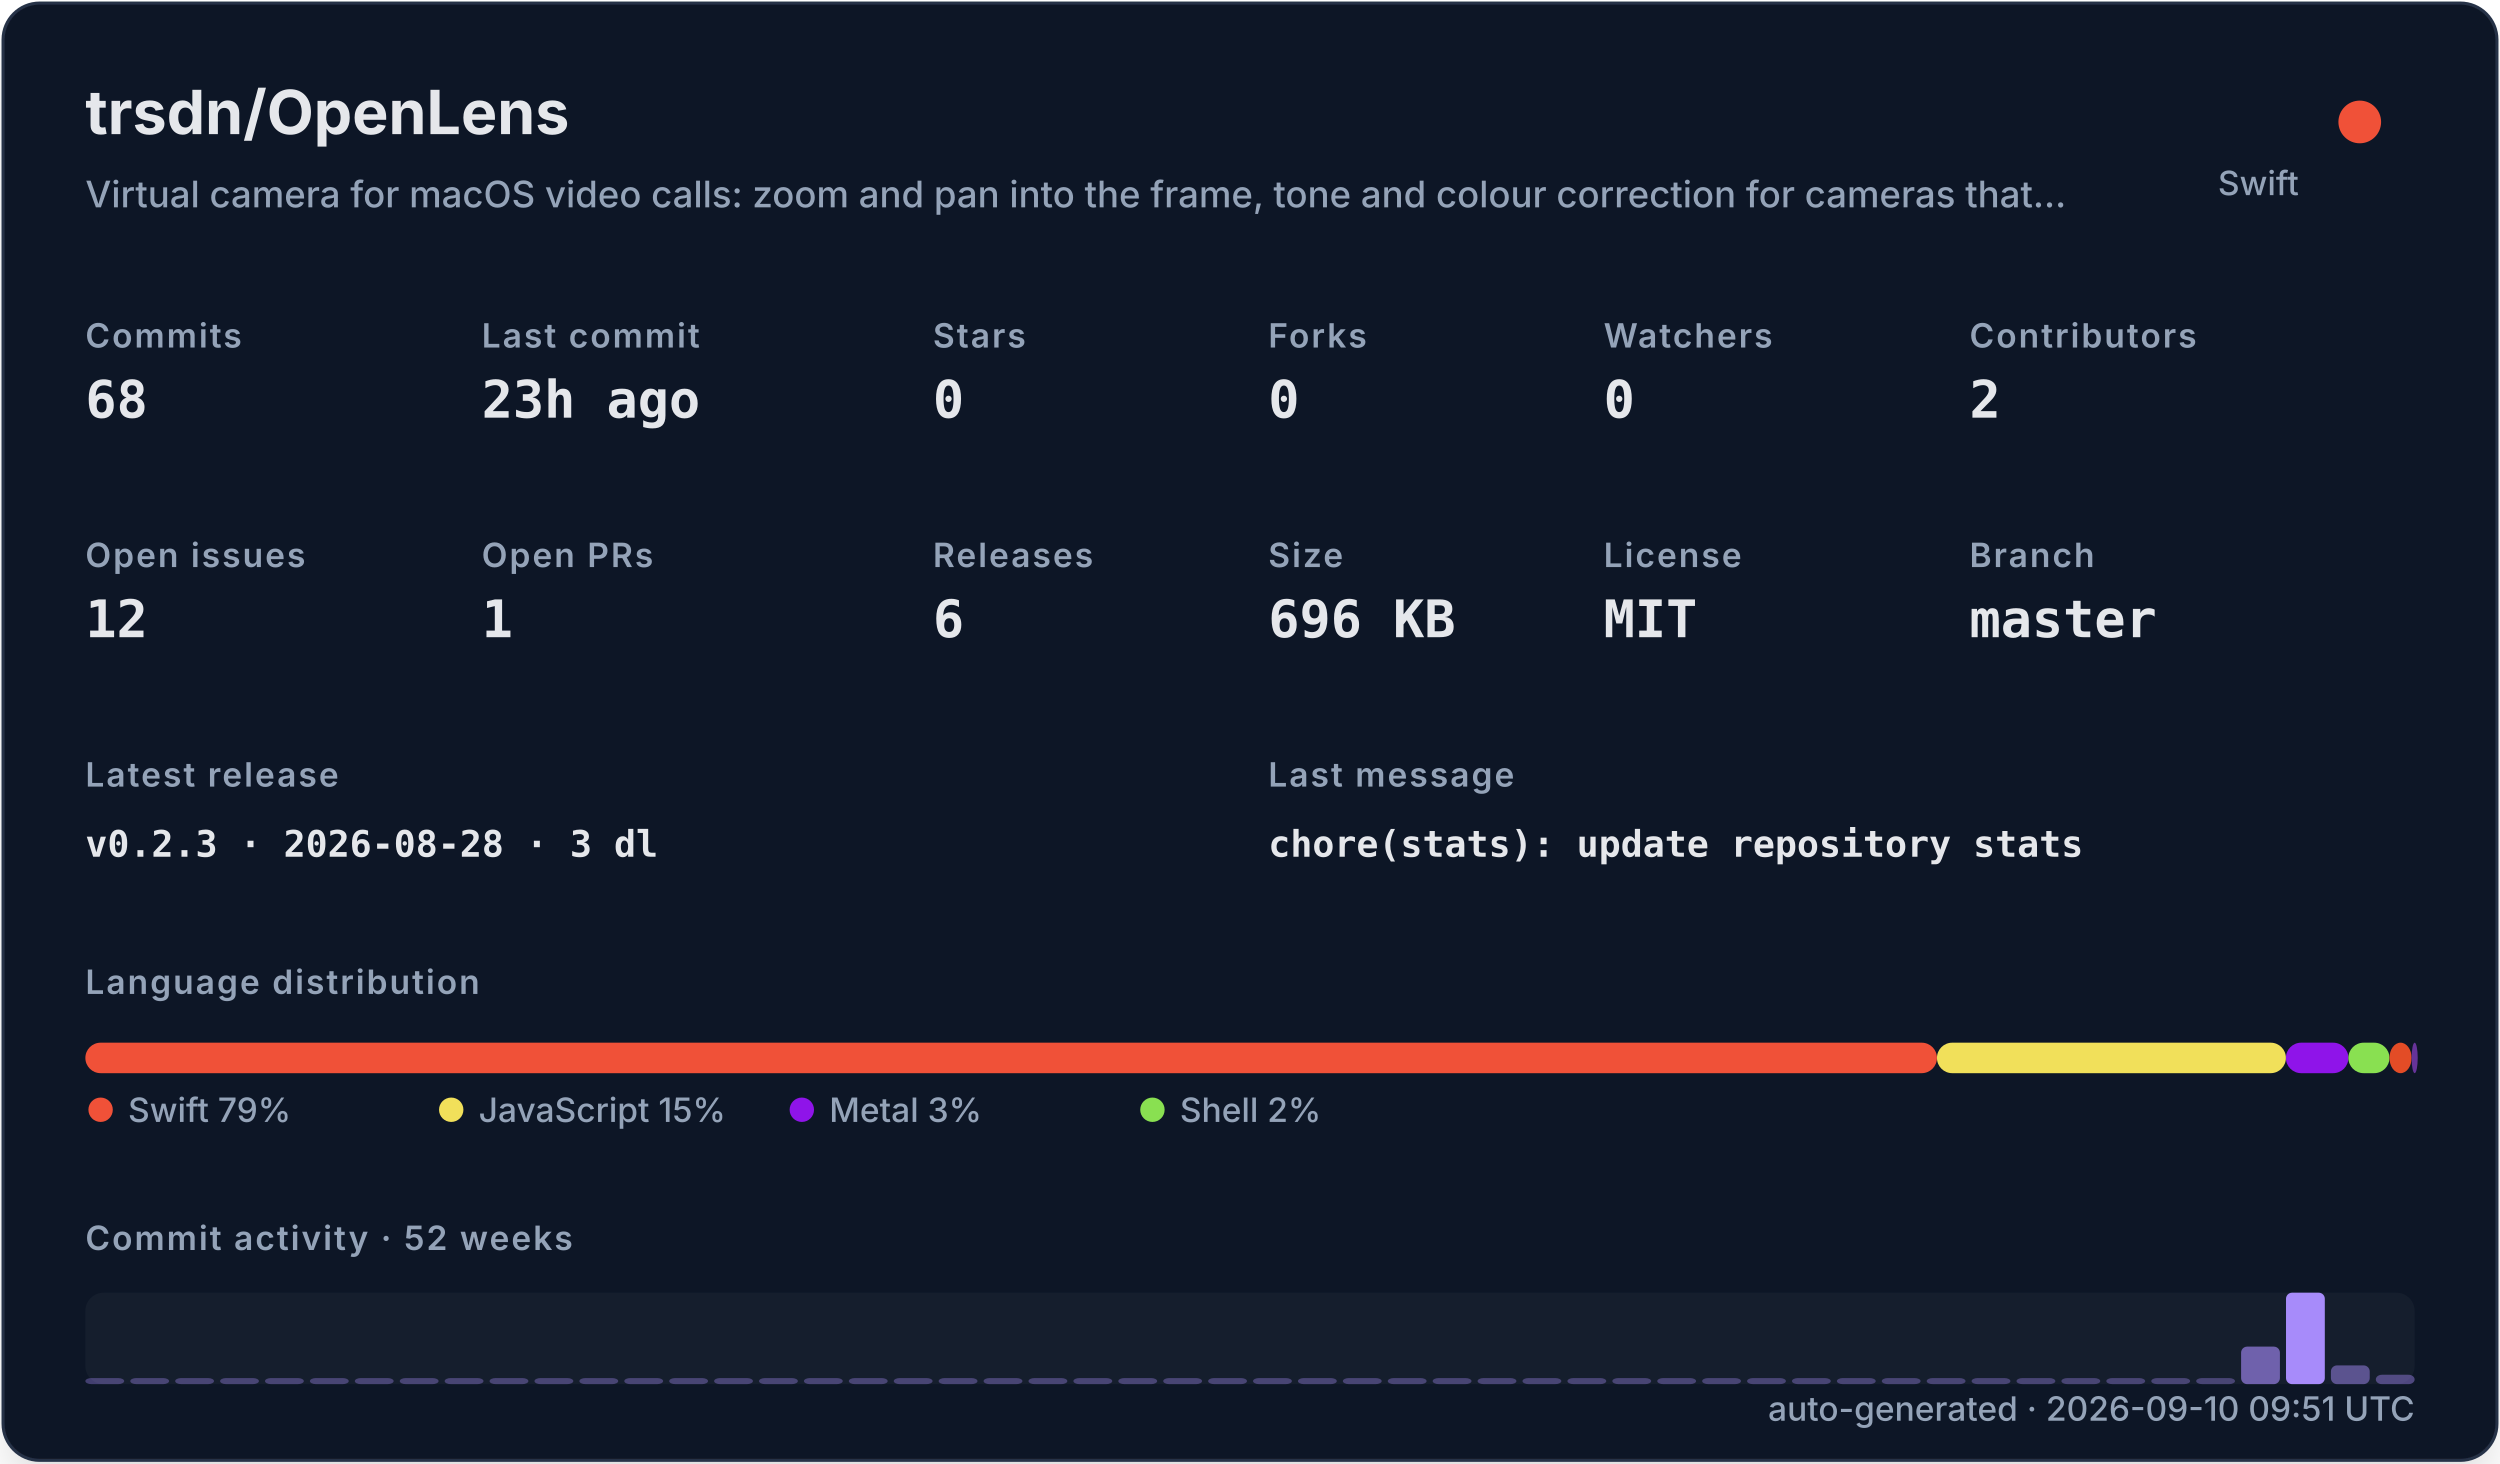
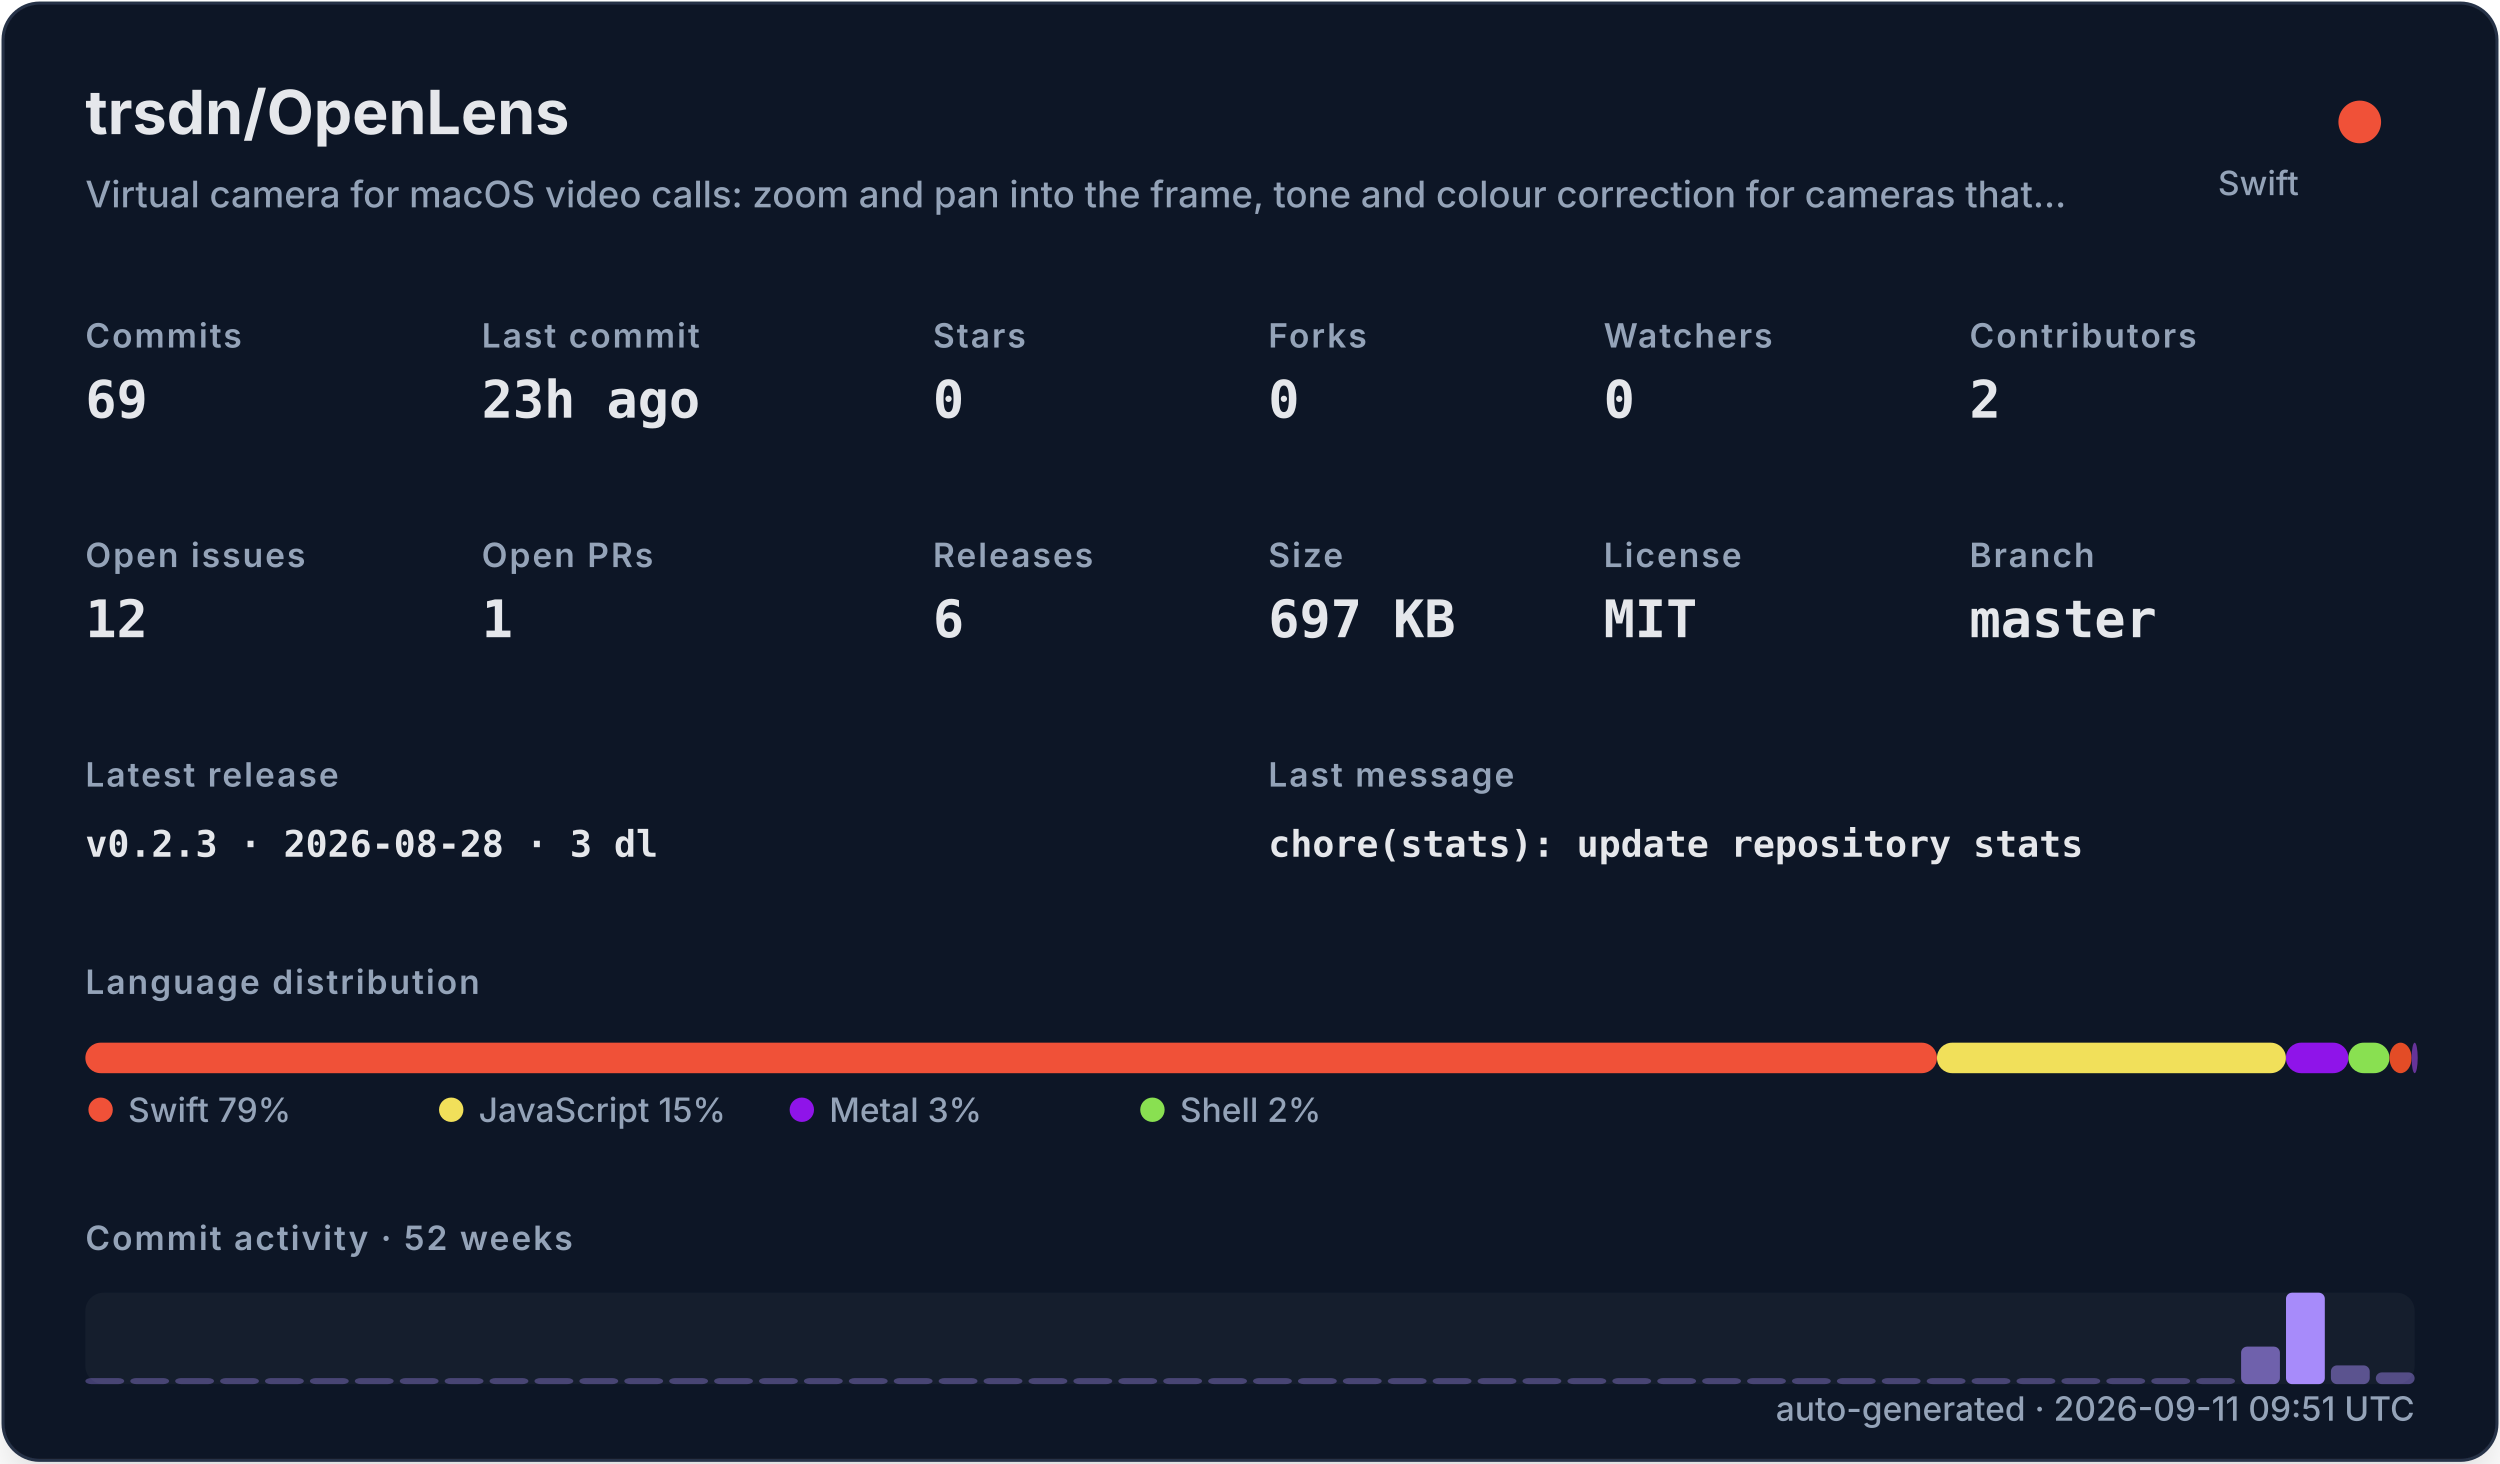
<svg xmlns="http://www.w3.org/2000/svg" width="820" height="480" viewBox="0 0 820 480" role="img">
  <defs>
    <filter id="shadow" x="-10%" y="-10%" width="120%" height="120%">
      <feDropShadow dx="0" dy="8" stdDeviation="10" flood-color="#000000" flood-opacity="0.16" />
    </filter>
    <style>
    .title { font: 700 20px -apple-system,BlinkMacSystemFont,"Segoe UI",sans-serif; fill: #e5e7eb; }
    .subtitle { font: 500 12px -apple-system,BlinkMacSystemFont,"Segoe UI",sans-serif; fill: #94a3b8; }
    .label { font: 600 11px -apple-system,BlinkMacSystemFont,"Segoe UI",sans-serif; fill: #94a3b8; text-transform: uppercase; letter-spacing: .06em; }
    .value { font: 700 17px ui-monospace,SFMono-Regular,Menlo,monospace; fill: #e5e7eb; }
    .small { font: 500 11px -apple-system,BlinkMacSystemFont,"Segoe UI",sans-serif; fill: #94a3b8; }
    .tiny { font: 500 10px -apple-system,BlinkMacSystemFont,"Segoe UI",sans-serif; fill: #94a3b8; }
    .mono { font: 650 12px ui-monospace,SFMono-Regular,Menlo,monospace; fill: #e5e7eb; }
  </style>
  </defs>
  <rect x="1" y="1" width="818" height="478" rx="12" fill="#111827" stroke="#263247" filter="url(#shadow)" />
  <text x="28" y="44" class="title">trsdn/OpenLens</text>
  <text x="28" y="68" class="subtitle">Virtual camera for macOS video calls: zoom and pan into the frame, tone and colour correction for cameras that…</text>
  <circle cx="774" cy="40" r="7" fill="#F05138" />
  <text x="754" y="64" text-anchor="end" class="small">Swift</text>
  <text x="28" y="114" class="label">Commits</text>
-   <text x="28" y="137" class="value">68</text>
+   <text x="28" y="137" class="value">69</text>
  <text x="158" y="114" class="label">Last commit</text>
  <text x="158" y="137" class="value">23h ago</text>
  <text x="306" y="114" class="label">Stars</text>
  <text x="306" y="137" class="value">0</text>
  <text x="416" y="114" class="label">Forks</text>
  <text x="416" y="137" class="value">0</text>
  <text x="526" y="114" class="label">Watchers</text>
  <text x="526" y="137" class="value">0</text>
  <text x="646" y="114" class="label">Contributors</text>
  <text x="646" y="137" class="value">2</text>
  <text x="28" y="186" class="label">Open issues</text>
  <text x="28" y="209" class="value">12</text>
  <text x="158" y="186" class="label">Open PRs</text>
  <text x="158" y="209" class="value">1</text>
  <text x="306" y="186" class="label">Releases</text>
  <text x="306" y="209" class="value">6</text>
  <text x="416" y="186" class="label">Size</text>
-   <text x="416" y="209" class="value">696 KB</text>
+   <text x="416" y="209" class="value">697 KB</text>
  <text x="526" y="186" class="label">License</text>
  <text x="526" y="209" class="value">MIT</text>
  <text x="646" y="186" class="label">Branch</text>
  <text x="646" y="209" class="value">master</text>
  <text x="28" y="258" class="label">Latest release</text>
  <text x="28" y="281" class="mono">v0.2.3 · 2026-08-28 · 3 dl</text>
  <text x="416" y="258" class="label">Last message</text>
  <text x="416" y="281" class="mono">chore(stats): update repository stats</text>
  <text x="28" y="326" class="label">Language distribution</text>
  <rect x="28.00" y="342" width="607.32" height="10" rx="5" fill="#F05138" />
  <rect x="635.32" y="342" width="114.46" height="10" rx="5" fill="#f1e05a" />
  <rect x="749.78" y="342" width="20.49" height="10" rx="5" fill="#8f14e9" />
  <rect x="770.27" y="342" width="13.47" height="10" rx="5" fill="#89e051" />
  <rect x="783.75" y="342" width="7.26" height="10" rx="5" fill="#e34c26" />
  <rect x="791.01" y="342" width="2.00" height="10" rx="5" fill="#663399" />
  <circle cx="33" cy="364" r="4" fill="#F05138" />
  <text x="42" y="368" class="small">Swift 79%</text>
  <circle cx="148" cy="364" r="4" fill="#f1e05a" />
  <text x="157" y="368" class="small">JavaScript 15%</text>
  <circle cx="263" cy="364" r="4" fill="#8f14e9" />
  <text x="272" y="368" class="small">Metal 3%</text>
  <circle cx="378" cy="364" r="4" fill="#89e051" />
  <text x="387" y="368" class="small">Shell 2%</text>
  <text x="28" y="410" class="label">Commit activity · 52 weeks</text>
  <rect x="28" y="424" width="764" height="30" rx="6" fill="#1f2937" opacity=".42" />
  <rect x="28.00" y="452.00" width="12.73" height="2.00" rx="2" fill="#a78bfa" opacity="0.35" />
  <rect x="42.73" y="452.00" width="12.73" height="2.00" rx="2" fill="#a78bfa" opacity="0.35" />
  <rect x="57.46" y="452.00" width="12.73" height="2.00" rx="2" fill="#a78bfa" opacity="0.35" />
  <rect x="72.19" y="452.00" width="12.73" height="2.00" rx="2" fill="#a78bfa" opacity="0.35" />
  <rect x="86.92" y="452.00" width="12.73" height="2.00" rx="2" fill="#a78bfa" opacity="0.35" />
  <rect x="101.65" y="452.00" width="12.73" height="2.00" rx="2" fill="#a78bfa" opacity="0.35" />
  <rect x="116.38" y="452.00" width="12.73" height="2.00" rx="2" fill="#a78bfa" opacity="0.35" />
  <rect x="131.12" y="452.00" width="12.73" height="2.00" rx="2" fill="#a78bfa" opacity="0.35" />
  <rect x="145.85" y="452.00" width="12.73" height="2.00" rx="2" fill="#a78bfa" opacity="0.35" />
  <rect x="160.58" y="452.00" width="12.73" height="2.00" rx="2" fill="#a78bfa" opacity="0.35" />
  <rect x="175.31" y="452.00" width="12.73" height="2.00" rx="2" fill="#a78bfa" opacity="0.35" />
  <rect x="190.04" y="452.00" width="12.73" height="2.00" rx="2" fill="#a78bfa" opacity="0.35" />
  <rect x="204.77" y="452.00" width="12.73" height="2.00" rx="2" fill="#a78bfa" opacity="0.35" />
  <rect x="219.50" y="452.00" width="12.73" height="2.00" rx="2" fill="#a78bfa" opacity="0.35" />
  <rect x="234.23" y="452.00" width="12.73" height="2.00" rx="2" fill="#a78bfa" opacity="0.35" />
  <rect x="248.96" y="452.00" width="12.73" height="2.00" rx="2" fill="#a78bfa" opacity="0.35" />
  <rect x="263.69" y="452.00" width="12.73" height="2.00" rx="2" fill="#a78bfa" opacity="0.35" />
  <rect x="278.42" y="452.00" width="12.73" height="2.00" rx="2" fill="#a78bfa" opacity="0.35" />
  <rect x="293.15" y="452.00" width="12.73" height="2.00" rx="2" fill="#a78bfa" opacity="0.35" />
  <rect x="307.88" y="452.00" width="12.73" height="2.00" rx="2" fill="#a78bfa" opacity="0.35" />
  <rect x="322.62" y="452.00" width="12.73" height="2.00" rx="2" fill="#a78bfa" opacity="0.35" />
  <rect x="337.35" y="452.00" width="12.73" height="2.00" rx="2" fill="#a78bfa" opacity="0.35" />
  <rect x="352.08" y="452.00" width="12.73" height="2.00" rx="2" fill="#a78bfa" opacity="0.35" />
  <rect x="366.81" y="452.00" width="12.73" height="2.00" rx="2" fill="#a78bfa" opacity="0.35" />
  <rect x="381.54" y="452.00" width="12.73" height="2.00" rx="2" fill="#a78bfa" opacity="0.35" />
  <rect x="396.27" y="452.00" width="12.73" height="2.00" rx="2" fill="#a78bfa" opacity="0.35" />
  <rect x="411.00" y="452.00" width="12.73" height="2.00" rx="2" fill="#a78bfa" opacity="0.35" />
  <rect x="425.73" y="452.00" width="12.73" height="2.00" rx="2" fill="#a78bfa" opacity="0.35" />
  <rect x="440.46" y="452.00" width="12.73" height="2.00" rx="2" fill="#a78bfa" opacity="0.35" />
  <rect x="455.19" y="452.00" width="12.73" height="2.00" rx="2" fill="#a78bfa" opacity="0.35" />
  <rect x="469.92" y="452.00" width="12.73" height="2.00" rx="2" fill="#a78bfa" opacity="0.35" />
  <rect x="484.65" y="452.00" width="12.73" height="2.00" rx="2" fill="#a78bfa" opacity="0.35" />
  <rect x="499.38" y="452.00" width="12.73" height="2.00" rx="2" fill="#a78bfa" opacity="0.35" />
  <rect x="514.12" y="452.00" width="12.73" height="2.00" rx="2" fill="#a78bfa" opacity="0.35" />
  <rect x="528.85" y="452.00" width="12.73" height="2.00" rx="2" fill="#a78bfa" opacity="0.35" />
  <rect x="543.58" y="452.00" width="12.73" height="2.00" rx="2" fill="#a78bfa" opacity="0.35" />
  <rect x="558.31" y="452.00" width="12.73" height="2.00" rx="2" fill="#a78bfa" opacity="0.35" />
  <rect x="573.04" y="452.00" width="12.73" height="2.00" rx="2" fill="#a78bfa" opacity="0.35" />
  <rect x="587.77" y="452.00" width="12.73" height="2.00" rx="2" fill="#a78bfa" opacity="0.35" />
  <rect x="602.50" y="452.00" width="12.73" height="2.00" rx="2" fill="#a78bfa" opacity="0.35" />
  <rect x="617.23" y="452.00" width="12.73" height="2.00" rx="2" fill="#a78bfa" opacity="0.35" />
  <rect x="631.96" y="452.00" width="12.73" height="2.00" rx="2" fill="#a78bfa" opacity="0.35" />
  <rect x="646.69" y="452.00" width="12.73" height="2.00" rx="2" fill="#a78bfa" opacity="0.35" />
  <rect x="661.42" y="452.00" width="12.73" height="2.00" rx="2" fill="#a78bfa" opacity="0.35" />
  <rect x="676.15" y="452.00" width="12.73" height="2.00" rx="2" fill="#a78bfa" opacity="0.35" />
  <rect x="690.88" y="452.00" width="12.73" height="2.00" rx="2" fill="#a78bfa" opacity="0.35" />
  <rect x="705.62" y="452.00" width="12.73" height="2.00" rx="2" fill="#a78bfa" opacity="0.35" />
  <rect x="720.35" y="452.00" width="12.73" height="2.00" rx="2" fill="#a78bfa" opacity="0.35" />
  <rect x="735.08" y="441.69" width="12.73" height="12.31" rx="2" fill="#a78bfa" opacity="0.62" />
  <rect x="749.81" y="424.00" width="12.73" height="30.00" rx="2" fill="#a78bfa" opacity="1.00" />
  <rect x="764.54" y="447.85" width="12.73" height="6.15" rx="2" fill="#a78bfa" opacity="0.48" />
-   <rect x="779.27" y="450.92" width="12.73" height="3.08" rx="2" fill="#a78bfa" opacity="0.42" />
-   <text x="792" y="466" text-anchor="end" class="small">auto-generated · 2026-09-10 09:51 UTC</text>
+   <rect x="779.27" y="450.15" width="12.73" height="3.85" rx="2" fill="#a78bfa" opacity="0.43" />
+   <text x="792" y="466" text-anchor="end" class="small">auto-generated · 2026-09-11 09:51 UTC</text>
</svg>
